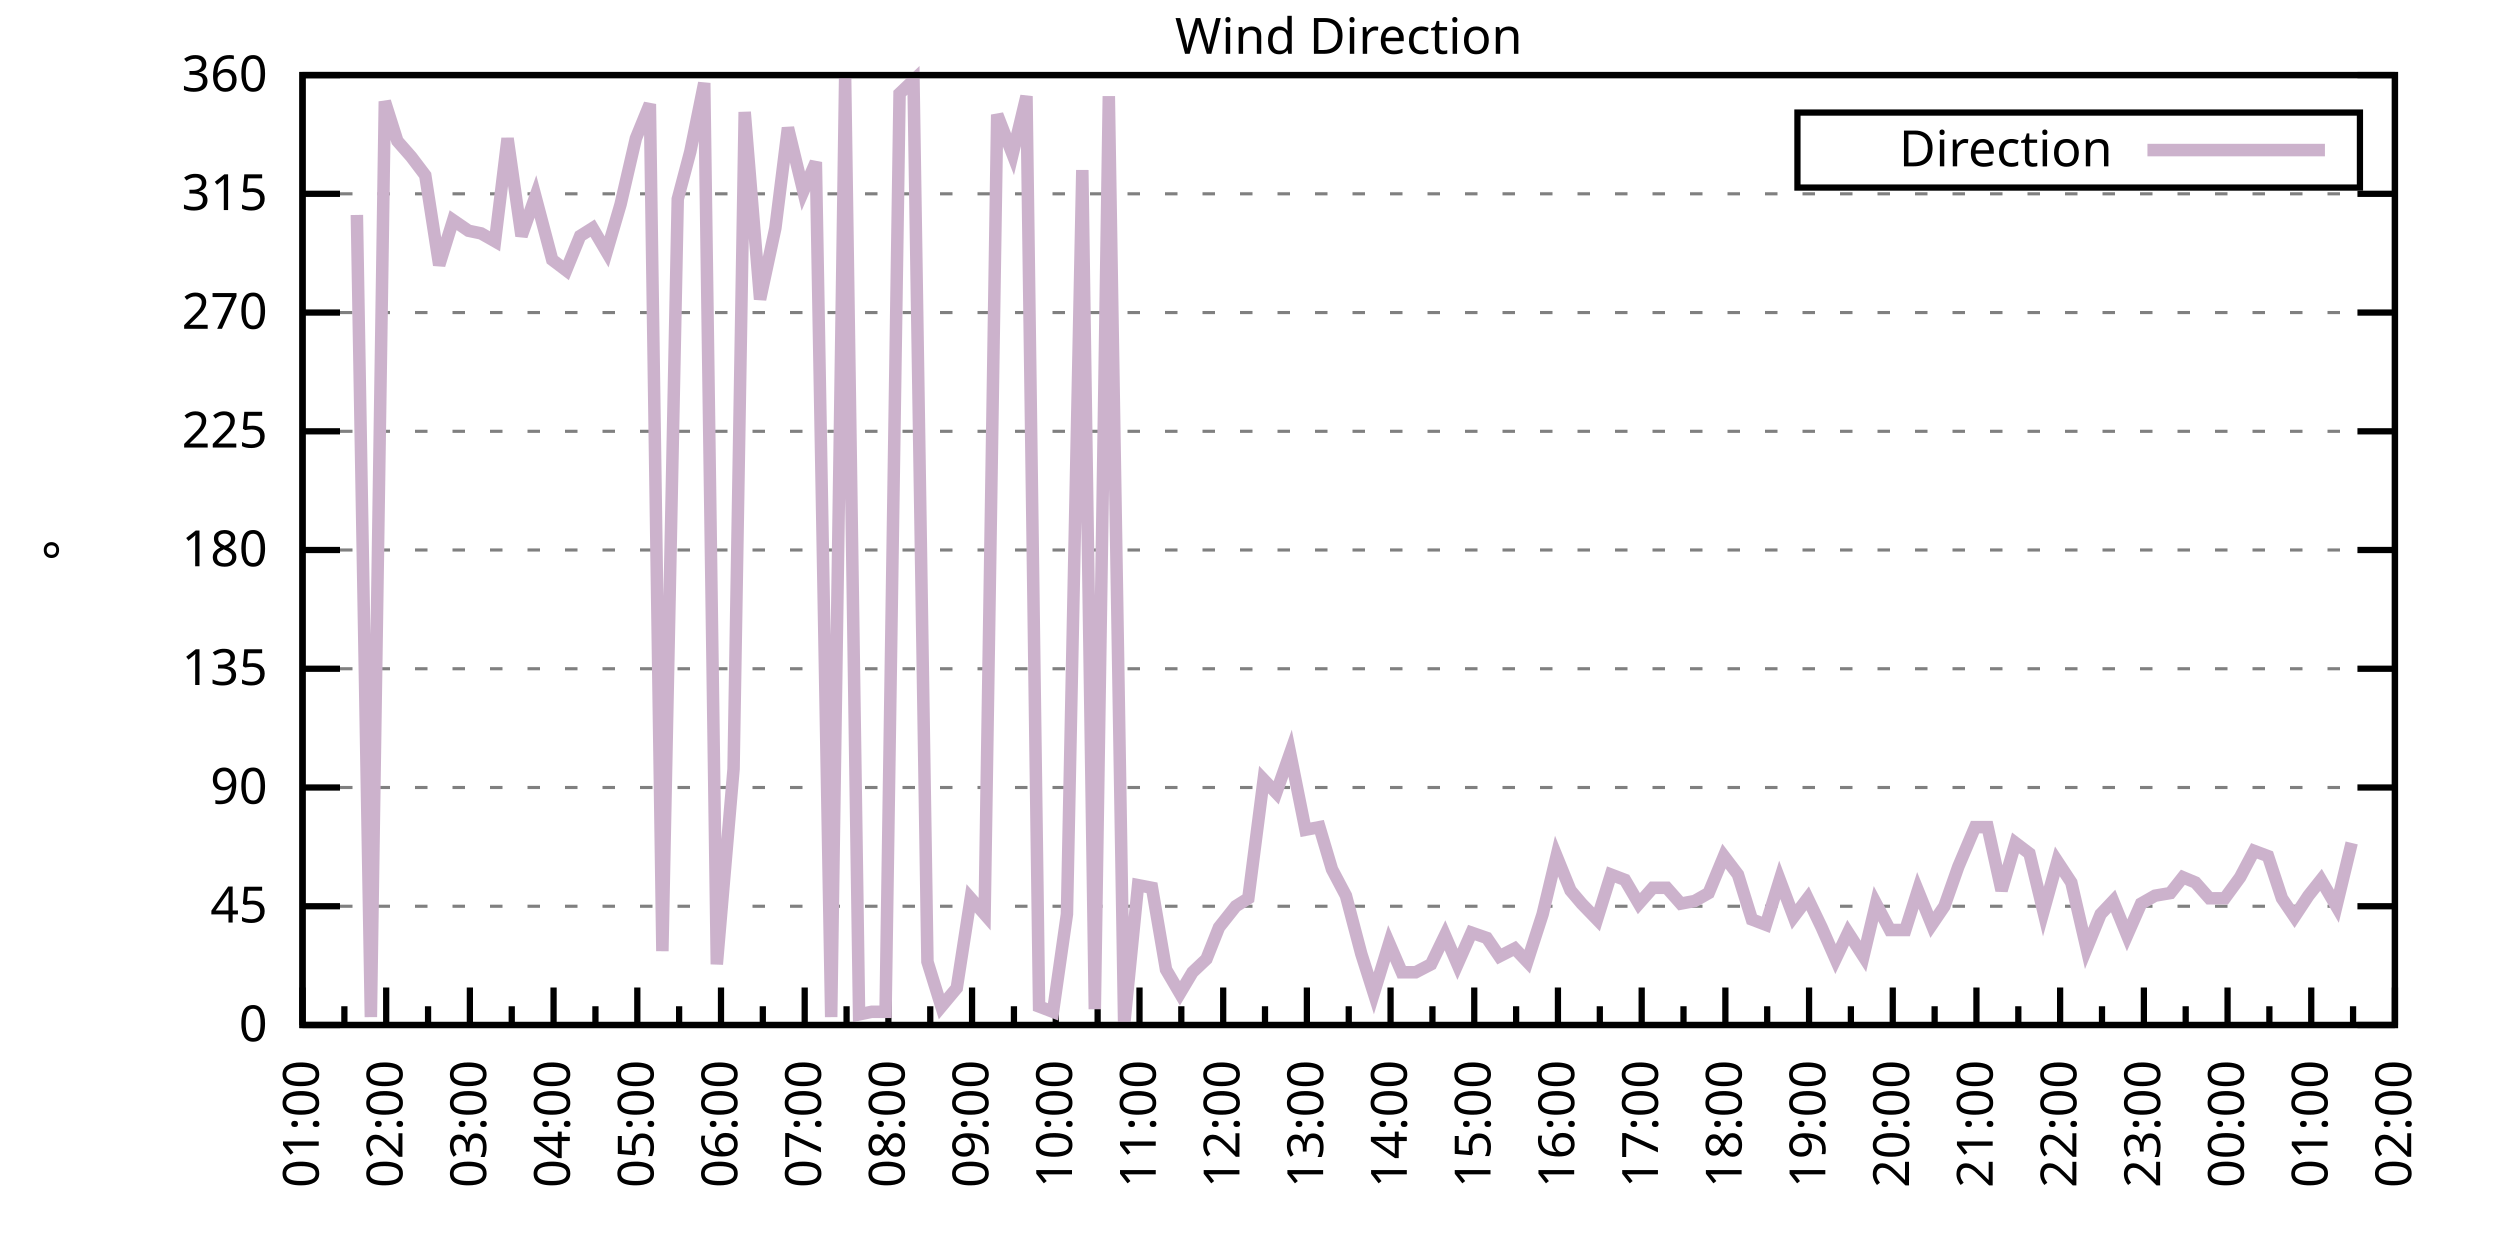
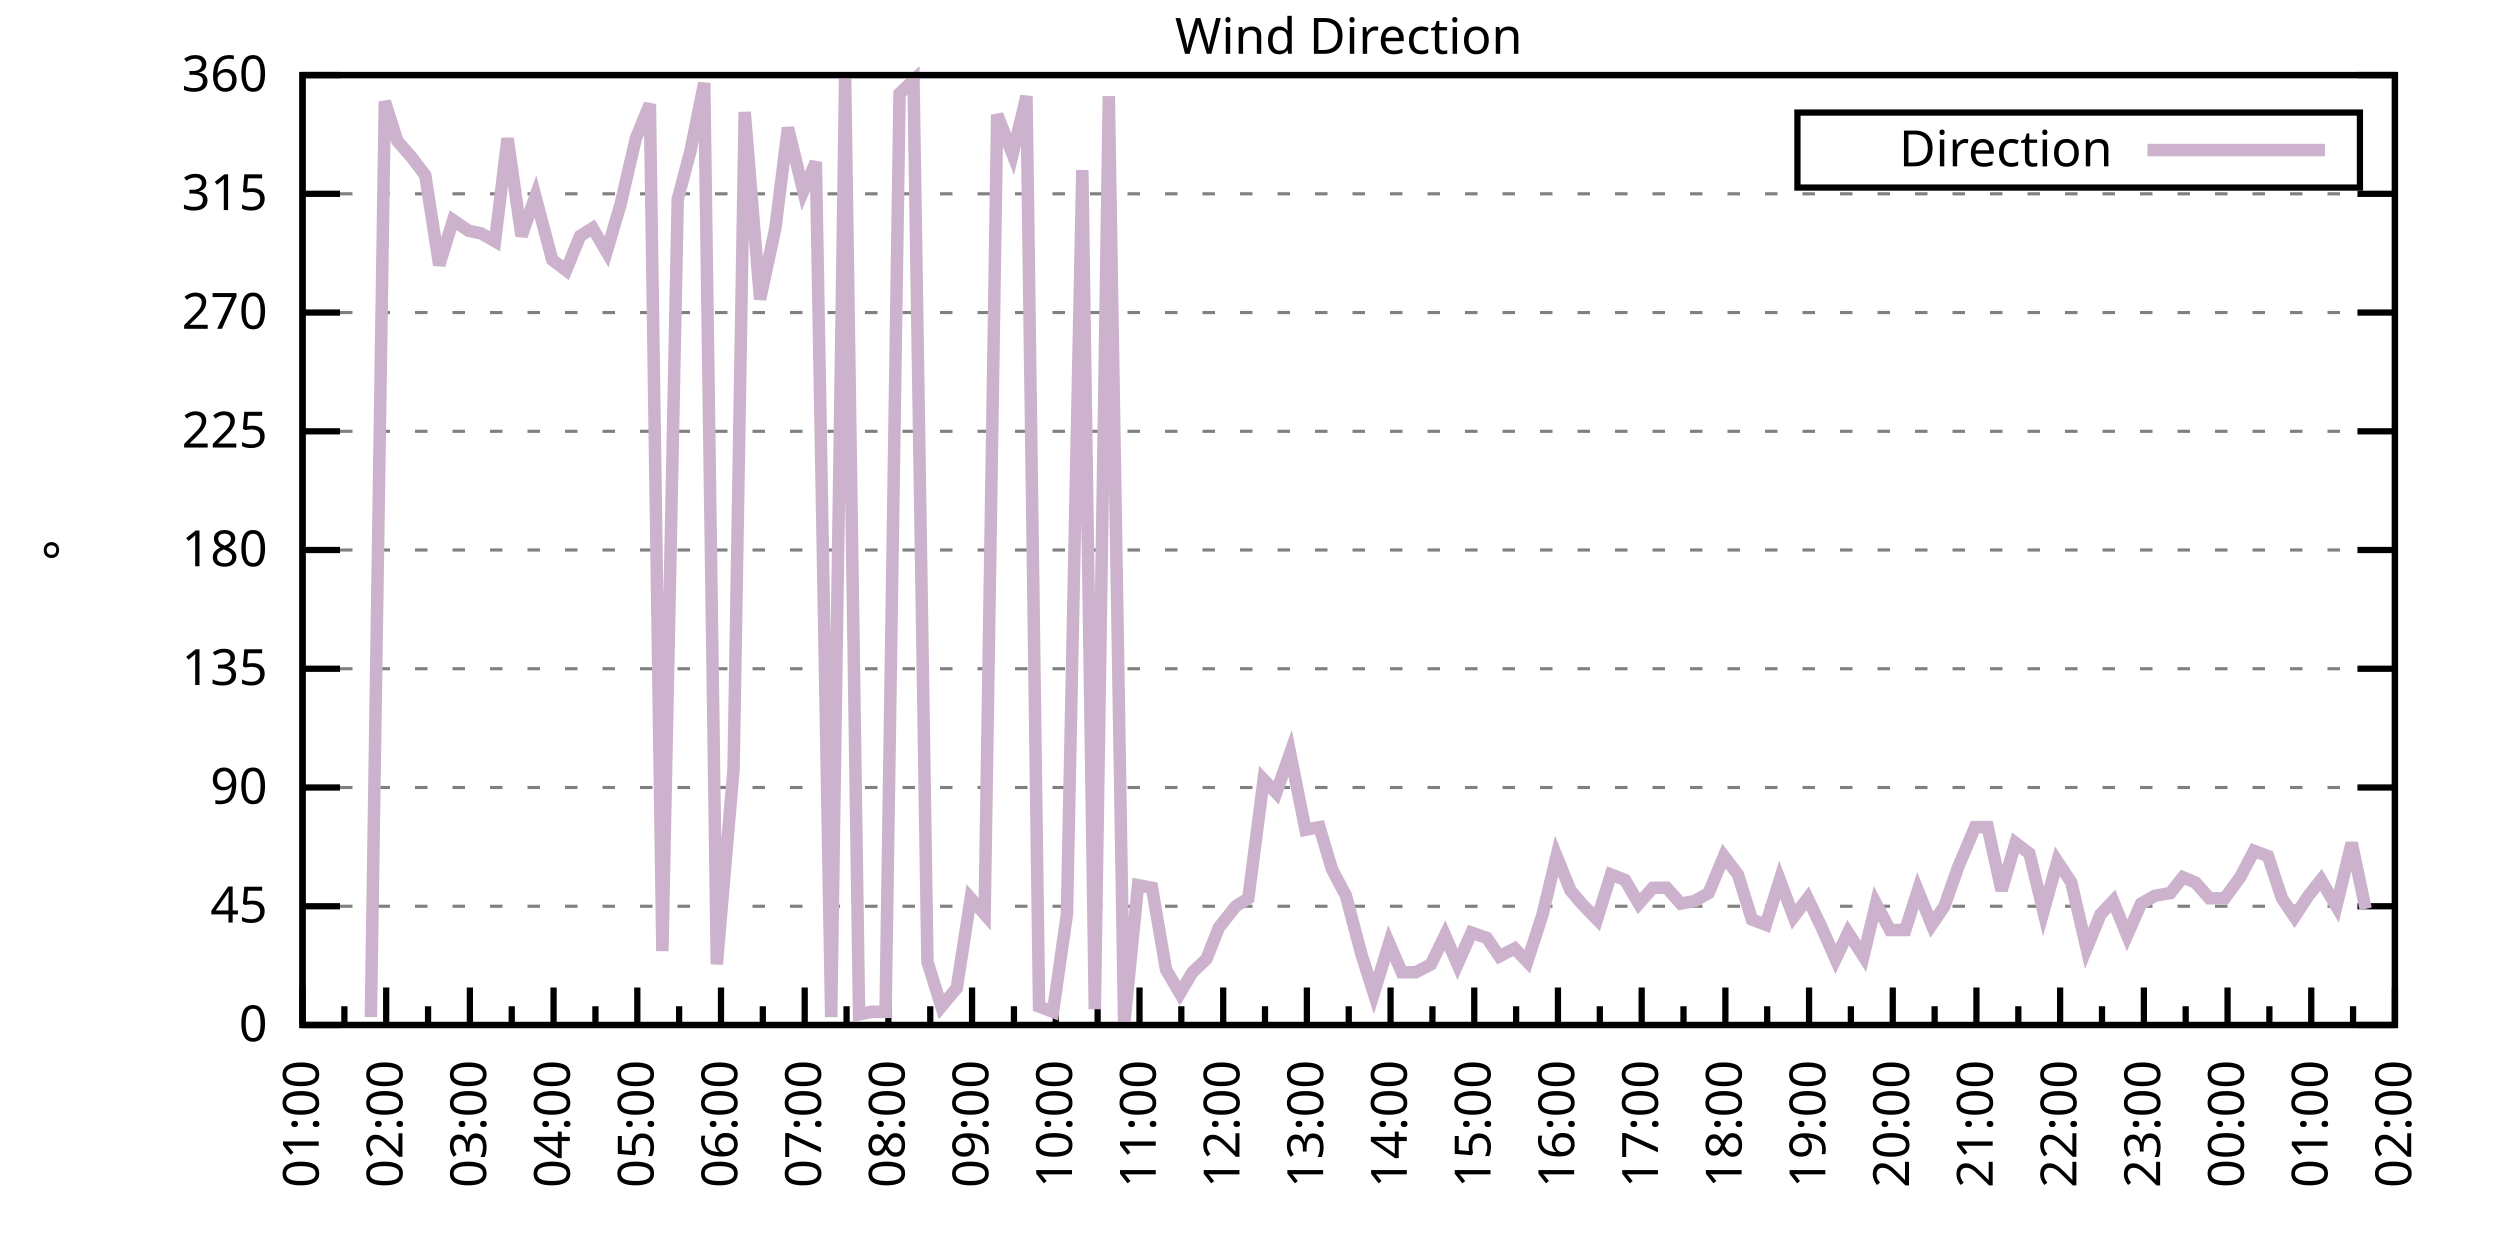
<svg xmlns="http://www.w3.org/2000/svg" xmlns:xlink="http://www.w3.org/1999/xlink" width="400" height="200" viewBox="0 0 400 200">
  <g id="gnuplot_canvas">
    <rect x="0" y="0" width="400" height="200" fill="none" />
    <defs>
      <circle id="gpDot" r="0.5" stroke-width="0.5" stroke="currentColor" />
      <path id="gpPt0" stroke-width="0.333" stroke="currentColor" d="M-1,0 h2 M0,-1 v2" />
      <path id="gpPt1" stroke-width="0.333" stroke="currentColor" d="M-1,-1 L1,1 M1,-1 L-1,1" />
      <path id="gpPt2" stroke-width="0.333" stroke="currentColor" d="M-1,0 L1,0 M0,-1 L0,1 M-1,-1 L1,1 M-1,1 L1,-1" />
      <rect id="gpPt3" stroke-width="0.333" stroke="currentColor" x="-1" y="-1" width="2" height="2" />
      <rect id="gpPt4" stroke-width="0.333" stroke="currentColor" fill="currentColor" x="-1" y="-1" width="2" height="2" />
      <circle id="gpPt5" stroke-width="0.333" stroke="currentColor" cx="0" cy="0" r="1" />
      <use xlink:href="#gpPt5" id="gpPt6" fill="currentColor" stroke="none" />
      <path id="gpPt7" stroke-width="0.333" stroke="currentColor" d="M0,-1.33 L-1.33,0.67 L1.33,0.67 z" />
      <use xlink:href="#gpPt7" id="gpPt8" fill="currentColor" stroke="none" />
      <use xlink:href="#gpPt7" id="gpPt9" stroke="currentColor" transform="rotate(180)" />
      <use xlink:href="#gpPt9" id="gpPt10" fill="currentColor" stroke="none" />
      <use xlink:href="#gpPt3" id="gpPt11" stroke="currentColor" transform="rotate(45)" />
      <use xlink:href="#gpPt11" id="gpPt12" fill="currentColor" stroke="none" />
      <path id="gpPt13" stroke-width="0.333" stroke="currentColor" d="M0,1.330 L1.265,0.411 L0.782,-1.067 L-0.782,-1.076 L-1.265,0.411 z" />
      <use xlink:href="#gpPt13" id="gpPt14" fill="currentColor" stroke="none" />
      <filter id="textbox" filterUnits="objectBoundingBox" x="0" y="0" height="1" width="1">
        <feFlood flood-color="white" flood-opacity="1" result="bgnd" />
        <feComposite in="SourceGraphic" in2="bgnd" operator="atop" />
      </filter>
      <filter id="greybox" filterUnits="objectBoundingBox" x="0" y="0" height="1" width="1">
        <feFlood flood-color="lightgrey" flood-opacity="1" result="grey" />
        <feComposite in="SourceGraphic" in2="grey" operator="atop" />
      </filter>
    </defs>
    <g fill="none" color="white" stroke="currentColor" stroke-width="1.00" stroke-linecap="butt" stroke-linejoin="miter">
</g>
    <g fill="none" color="black" stroke="currentColor" stroke-width="1.00" stroke-linecap="butt" stroke-linejoin="miter">
      <g stroke="none" shape-rendering="crispEdges">
        <polygon fill="rgb(255, 255, 255)" points="48.40,164.00 383.18,164.00 383.18,12.02 48.40,12.02 " />
      </g>
    </g>
    <g fill="none" color="black" stroke="currentColor" stroke-width="1.00" stroke-linecap="butt" stroke-linejoin="miter">
</g>
    <g fill="none" color="black" stroke="black" stroke-width="0.50" stroke-linecap="butt" stroke-linejoin="miter">
</g>
    <g fill="none" color="gray" stroke="currentColor" stroke-width="0.50" stroke-linecap="butt" stroke-linejoin="miter">
      <path stroke="gray" stroke-dasharray="2,4" class="gridline" d="M48.40,164.00 L383.19,164.00  " />
    </g>
    <g fill="none" color="gray" stroke="gray" stroke-width="1.00" stroke-linecap="butt" stroke-linejoin="miter">
</g>
    <g fill="none" color="black" stroke="currentColor" stroke-width="1.00" stroke-linecap="butt" stroke-linejoin="miter">
      <path stroke="black" d="M48.40,164.00 L54.40,164.00 M383.19,164.00 L377.19,164.00  " />
      <g transform="translate(42.80,166.60)" stroke="none" fill="black" font-family="Sans" font-size="8.00" text-anchor="end">
        <text>
          <tspan font-family="Sans"> 0</tspan>
        </text>
      </g>
    </g>
    <g fill="none" color="black" stroke="currentColor" stroke-width="1.00" stroke-linecap="butt" stroke-linejoin="miter">
</g>
    <g fill="none" color="black" stroke="black" stroke-width="0.50" stroke-linecap="butt" stroke-linejoin="miter">
</g>
    <g fill="none" color="gray" stroke="currentColor" stroke-width="0.50" stroke-linecap="butt" stroke-linejoin="miter">
      <path stroke="gray" stroke-dasharray="2,4" class="gridline" d="M48.40,145.00 L383.19,145.00  " />
    </g>
    <g fill="none" color="gray" stroke="gray" stroke-width="1.00" stroke-linecap="butt" stroke-linejoin="miter">
</g>
    <g fill="none" color="black" stroke="currentColor" stroke-width="1.00" stroke-linecap="butt" stroke-linejoin="miter">
      <path stroke="black" d="M48.40,145.00 L54.40,145.00 M383.19,145.00 L377.19,145.00  " />
      <g transform="translate(42.80,147.60)" stroke="none" fill="black" font-family="Sans" font-size="8.00" text-anchor="end">
        <text>
          <tspan font-family="Sans"> 45</tspan>
        </text>
      </g>
    </g>
    <g fill="none" color="black" stroke="currentColor" stroke-width="1.00" stroke-linecap="butt" stroke-linejoin="miter">
</g>
    <g fill="none" color="black" stroke="black" stroke-width="0.50" stroke-linecap="butt" stroke-linejoin="miter">
</g>
    <g fill="none" color="gray" stroke="currentColor" stroke-width="0.50" stroke-linecap="butt" stroke-linejoin="miter">
      <path stroke="gray" stroke-dasharray="2,4" class="gridline" d="M48.40,126.00 L383.19,126.00  " />
    </g>
    <g fill="none" color="gray" stroke="gray" stroke-width="1.00" stroke-linecap="butt" stroke-linejoin="miter">
</g>
    <g fill="none" color="black" stroke="currentColor" stroke-width="1.00" stroke-linecap="butt" stroke-linejoin="miter">
      <path stroke="black" d="M48.40,126.00 L54.40,126.00 M383.19,126.00 L377.19,126.00  " />
      <g transform="translate(42.80,128.60)" stroke="none" fill="black" font-family="Sans" font-size="8.00" text-anchor="end">
        <text>
          <tspan font-family="Sans"> 90</tspan>
        </text>
      </g>
    </g>
    <g fill="none" color="black" stroke="currentColor" stroke-width="1.00" stroke-linecap="butt" stroke-linejoin="miter">
</g>
    <g fill="none" color="black" stroke="black" stroke-width="0.50" stroke-linecap="butt" stroke-linejoin="miter">
</g>
    <g fill="none" color="gray" stroke="currentColor" stroke-width="0.50" stroke-linecap="butt" stroke-linejoin="miter">
      <path stroke="gray" stroke-dasharray="2,4" class="gridline" d="M48.40,107.00 L383.19,107.00  " />
    </g>
    <g fill="none" color="gray" stroke="gray" stroke-width="1.00" stroke-linecap="butt" stroke-linejoin="miter">
</g>
    <g fill="none" color="black" stroke="currentColor" stroke-width="1.00" stroke-linecap="butt" stroke-linejoin="miter">
      <path stroke="black" d="M48.40,107.00 L54.40,107.00 M383.19,107.00 L377.19,107.00  " />
      <g transform="translate(42.80,109.60)" stroke="none" fill="black" font-family="Sans" font-size="8.00" text-anchor="end">
        <text>
          <tspan font-family="Sans"> 135</tspan>
        </text>
      </g>
    </g>
    <g fill="none" color="black" stroke="currentColor" stroke-width="1.00" stroke-linecap="butt" stroke-linejoin="miter">
</g>
    <g fill="none" color="black" stroke="black" stroke-width="0.50" stroke-linecap="butt" stroke-linejoin="miter">
</g>
    <g fill="none" color="gray" stroke="currentColor" stroke-width="0.50" stroke-linecap="butt" stroke-linejoin="miter">
      <path stroke="gray" stroke-dasharray="2,4" class="gridline" d="M48.40,88.00 L383.19,88.00  " />
    </g>
    <g fill="none" color="gray" stroke="gray" stroke-width="1.00" stroke-linecap="butt" stroke-linejoin="miter">
</g>
    <g fill="none" color="black" stroke="currentColor" stroke-width="1.00" stroke-linecap="butt" stroke-linejoin="miter">
      <path stroke="black" d="M48.40,88.00 L54.40,88.00 M383.19,88.00 L377.19,88.00  " />
      <g transform="translate(42.80,90.60)" stroke="none" fill="black" font-family="Sans" font-size="8.00" text-anchor="end">
        <text>
          <tspan font-family="Sans"> 180</tspan>
        </text>
      </g>
    </g>
    <g fill="none" color="black" stroke="currentColor" stroke-width="1.00" stroke-linecap="butt" stroke-linejoin="miter">
</g>
    <g fill="none" color="black" stroke="black" stroke-width="0.50" stroke-linecap="butt" stroke-linejoin="miter">
</g>
    <g fill="none" color="gray" stroke="currentColor" stroke-width="0.50" stroke-linecap="butt" stroke-linejoin="miter">
      <path stroke="gray" stroke-dasharray="2,4" class="gridline" d="M48.40,69.01 L383.19,69.01  " />
    </g>
    <g fill="none" color="gray" stroke="gray" stroke-width="1.00" stroke-linecap="butt" stroke-linejoin="miter">
</g>
    <g fill="none" color="black" stroke="currentColor" stroke-width="1.00" stroke-linecap="butt" stroke-linejoin="miter">
      <path stroke="black" d="M48.40,69.01 L54.40,69.01 M383.19,69.01 L377.19,69.01  " />
      <g transform="translate(42.80,71.61)" stroke="none" fill="black" font-family="Sans" font-size="8.00" text-anchor="end">
        <text>
          <tspan font-family="Sans"> 225</tspan>
        </text>
      </g>
    </g>
    <g fill="none" color="black" stroke="currentColor" stroke-width="1.00" stroke-linecap="butt" stroke-linejoin="miter">
</g>
    <g fill="none" color="black" stroke="black" stroke-width="0.50" stroke-linecap="butt" stroke-linejoin="miter">
</g>
    <g fill="none" color="gray" stroke="currentColor" stroke-width="0.50" stroke-linecap="butt" stroke-linejoin="miter">
      <path stroke="gray" stroke-dasharray="2,4" class="gridline" d="M48.40,50.01 L383.19,50.01  " />
    </g>
    <g fill="none" color="gray" stroke="gray" stroke-width="1.00" stroke-linecap="butt" stroke-linejoin="miter">
</g>
    <g fill="none" color="black" stroke="currentColor" stroke-width="1.00" stroke-linecap="butt" stroke-linejoin="miter">
      <path stroke="black" d="M48.40,50.01 L54.40,50.01 M383.19,50.01 L377.19,50.01  " />
      <g transform="translate(42.80,52.61)" stroke="none" fill="black" font-family="Sans" font-size="8.00" text-anchor="end">
        <text>
          <tspan font-family="Sans"> 270</tspan>
        </text>
      </g>
    </g>
    <g fill="none" color="black" stroke="currentColor" stroke-width="1.00" stroke-linecap="butt" stroke-linejoin="miter">
</g>
    <g fill="none" color="black" stroke="black" stroke-width="0.50" stroke-linecap="butt" stroke-linejoin="miter">
</g>
    <g fill="none" color="gray" stroke="currentColor" stroke-width="0.50" stroke-linecap="butt" stroke-linejoin="miter">
      <path stroke="gray" stroke-dasharray="2,4" class="gridline" d="M48.40,31.01 L383.19,31.01  " />
    </g>
    <g fill="none" color="gray" stroke="gray" stroke-width="1.00" stroke-linecap="butt" stroke-linejoin="miter">
</g>
    <g fill="none" color="black" stroke="currentColor" stroke-width="1.00" stroke-linecap="butt" stroke-linejoin="miter">
      <path stroke="black" d="M48.40,31.01 L54.40,31.01 M383.19,31.01 L377.19,31.01  " />
      <g transform="translate(42.80,33.61)" stroke="none" fill="black" font-family="Sans" font-size="8.00" text-anchor="end">
        <text>
          <tspan font-family="Sans"> 315</tspan>
        </text>
      </g>
    </g>
    <g fill="none" color="black" stroke="currentColor" stroke-width="1.00" stroke-linecap="butt" stroke-linejoin="miter">
</g>
    <g fill="none" color="black" stroke="black" stroke-width="0.50" stroke-linecap="butt" stroke-linejoin="miter">
</g>
    <g fill="none" color="gray" stroke="currentColor" stroke-width="0.50" stroke-linecap="butt" stroke-linejoin="miter">
      <path stroke="gray" stroke-dasharray="2,4" class="gridline" d="M48.40,12.01 L383.19,12.01  " />
    </g>
    <g fill="none" color="gray" stroke="gray" stroke-width="1.00" stroke-linecap="butt" stroke-linejoin="miter">
</g>
    <g fill="none" color="black" stroke="currentColor" stroke-width="1.00" stroke-linecap="butt" stroke-linejoin="miter">
      <path stroke="black" d="M48.40,12.01 L54.40,12.01 M383.19,12.01 L377.19,12.01  " />
      <g transform="translate(42.80,14.61)" stroke="none" fill="black" font-family="Sans" font-size="8.00" text-anchor="end">
        <text>
          <tspan font-family="Sans"> 360</tspan>
        </text>
      </g>
    </g>
    <g fill="none" color="black" stroke="currentColor" stroke-width="1.00" stroke-linecap="butt" stroke-linejoin="miter">
      <path stroke="black" d="M48.40,164.00 L48.40,158.00  " />
      <g transform="translate(51.00,169.60) rotate(270)" stroke="none" fill="black" font-family="Sans" font-size="8.00" text-anchor="end">
        <text>
          <tspan font-family="Sans">01:00</tspan>
        </text>
      </g>
    </g>
    <g fill="none" color="black" stroke="currentColor" stroke-width="1.00" stroke-linecap="butt" stroke-linejoin="miter">
      <path stroke="black" d="M55.10,164.00 L55.10,161.00 M61.79,164.00 L61.79,158.00  " />
      <g transform="translate(64.39,169.60) rotate(270)" stroke="none" fill="black" font-family="Sans" font-size="8.00" text-anchor="end">
        <text>
          <tspan font-family="Sans">02:00</tspan>
        </text>
      </g>
    </g>
    <g fill="none" color="black" stroke="currentColor" stroke-width="1.00" stroke-linecap="butt" stroke-linejoin="miter">
      <path stroke="black" d="M68.49,164.00 L68.49,161.00 M75.18,164.00 L75.18,158.00  " />
      <g transform="translate(77.78,169.60) rotate(270)" stroke="none" fill="black" font-family="Sans" font-size="8.00" text-anchor="end">
        <text>
          <tspan font-family="Sans">03:00</tspan>
        </text>
      </g>
    </g>
    <g fill="none" color="black" stroke="currentColor" stroke-width="1.00" stroke-linecap="butt" stroke-linejoin="miter">
      <path stroke="black" d="M81.88,164.00 L81.88,161.00 M88.57,164.00 L88.57,158.00  " />
      <g transform="translate(91.17,169.60) rotate(270)" stroke="none" fill="black" font-family="Sans" font-size="8.00" text-anchor="end">
        <text>
          <tspan font-family="Sans">04:00</tspan>
        </text>
      </g>
    </g>
    <g fill="none" color="black" stroke="currentColor" stroke-width="1.00" stroke-linecap="butt" stroke-linejoin="miter">
      <path stroke="black" d="M95.27,164.00 L95.27,161.00 M101.97,164.00 L101.97,158.00  " />
      <g transform="translate(104.57,169.60) rotate(270)" stroke="none" fill="black" font-family="Sans" font-size="8.00" text-anchor="end">
        <text>
          <tspan font-family="Sans">05:00</tspan>
        </text>
      </g>
    </g>
    <g fill="none" color="black" stroke="currentColor" stroke-width="1.00" stroke-linecap="butt" stroke-linejoin="miter">
      <path stroke="black" d="M108.66,164.00 L108.66,161.00 M115.36,164.00 L115.36,158.00  " />
      <g transform="translate(117.96,169.60) rotate(270)" stroke="none" fill="black" font-family="Sans" font-size="8.00" text-anchor="end">
        <text>
          <tspan font-family="Sans">06:00</tspan>
        </text>
      </g>
    </g>
    <g fill="none" color="black" stroke="currentColor" stroke-width="1.00" stroke-linecap="butt" stroke-linejoin="miter">
      <path stroke="black" d="M122.05,164.00 L122.05,161.00 M128.75,164.00 L128.75,158.00  " />
      <g transform="translate(131.35,169.60) rotate(270)" stroke="none" fill="black" font-family="Sans" font-size="8.00" text-anchor="end">
        <text>
          <tspan font-family="Sans">07:00</tspan>
        </text>
      </g>
    </g>
    <g fill="none" color="black" stroke="currentColor" stroke-width="1.00" stroke-linecap="butt" stroke-linejoin="miter">
      <path stroke="black" d="M135.45,164.00 L135.45,161.00 M142.14,164.00 L142.14,158.00  " />
      <g transform="translate(144.74,169.60) rotate(270)" stroke="none" fill="black" font-family="Sans" font-size="8.00" text-anchor="end">
        <text>
          <tspan font-family="Sans">08:00</tspan>
        </text>
      </g>
    </g>
    <g fill="none" color="black" stroke="currentColor" stroke-width="1.00" stroke-linecap="butt" stroke-linejoin="miter">
      <path stroke="black" d="M148.84,164.00 L148.84,161.00 M155.53,164.00 L155.53,158.00  " />
      <g transform="translate(158.13,169.60) rotate(270)" stroke="none" fill="black" font-family="Sans" font-size="8.00" text-anchor="end">
        <text>
          <tspan font-family="Sans">09:00</tspan>
        </text>
      </g>
    </g>
    <g fill="none" color="black" stroke="currentColor" stroke-width="1.00" stroke-linecap="butt" stroke-linejoin="miter">
      <path stroke="black" d="M162.23,164.00 L162.23,161.00 M168.92,164.00 L168.92,158.00  " />
      <g transform="translate(171.52,169.60) rotate(270)" stroke="none" fill="black" font-family="Sans" font-size="8.00" text-anchor="end">
        <text>
          <tspan font-family="Sans">10:00</tspan>
        </text>
      </g>
    </g>
    <g fill="none" color="black" stroke="currentColor" stroke-width="1.00" stroke-linecap="butt" stroke-linejoin="miter">
      <path stroke="black" d="M175.62,164.00 L175.62,161.00 M182.32,164.00 L182.32,158.00  " />
      <g transform="translate(184.92,169.60) rotate(270)" stroke="none" fill="black" font-family="Sans" font-size="8.00" text-anchor="end">
        <text>
          <tspan font-family="Sans">11:00</tspan>
        </text>
      </g>
    </g>
    <g fill="none" color="black" stroke="currentColor" stroke-width="1.00" stroke-linecap="butt" stroke-linejoin="miter">
      <path stroke="black" d="M189.01,164.00 L189.01,161.00 M195.71,164.00 L195.71,158.00  " />
      <g transform="translate(198.31,169.60) rotate(270)" stroke="none" fill="black" font-family="Sans" font-size="8.00" text-anchor="end">
        <text>
          <tspan font-family="Sans">12:00</tspan>
        </text>
      </g>
    </g>
    <g fill="none" color="black" stroke="currentColor" stroke-width="1.00" stroke-linecap="butt" stroke-linejoin="miter">
      <path stroke="black" d="M202.40,164.00 L202.40,161.00 M209.10,164.00 L209.10,158.00  " />
      <g transform="translate(211.70,169.60) rotate(270)" stroke="none" fill="black" font-family="Sans" font-size="8.00" text-anchor="end">
        <text>
          <tspan font-family="Sans">13:00</tspan>
        </text>
      </g>
    </g>
    <g fill="none" color="black" stroke="currentColor" stroke-width="1.00" stroke-linecap="butt" stroke-linejoin="miter">
      <path stroke="black" d="M215.80,164.00 L215.80,161.00 M222.49,164.00 L222.49,158.00  " />
      <g transform="translate(225.09,169.60) rotate(270)" stroke="none" fill="black" font-family="Sans" font-size="8.00" text-anchor="end">
        <text>
          <tspan font-family="Sans">14:00</tspan>
        </text>
      </g>
    </g>
    <g fill="none" color="black" stroke="currentColor" stroke-width="1.00" stroke-linecap="butt" stroke-linejoin="miter">
      <path stroke="black" d="M229.19,164.00 L229.19,161.00 M235.88,164.00 L235.88,158.00  " />
      <g transform="translate(238.48,169.60) rotate(270)" stroke="none" fill="black" font-family="Sans" font-size="8.00" text-anchor="end">
        <text>
          <tspan font-family="Sans">15:00</tspan>
        </text>
      </g>
    </g>
    <g fill="none" color="black" stroke="currentColor" stroke-width="1.00" stroke-linecap="butt" stroke-linejoin="miter">
      <path stroke="black" d="M242.58,164.00 L242.58,161.00 M249.27,164.00 L249.27,158.00  " />
      <g transform="translate(251.87,169.60) rotate(270)" stroke="none" fill="black" font-family="Sans" font-size="8.00" text-anchor="end">
        <text>
          <tspan font-family="Sans">16:00</tspan>
        </text>
      </g>
    </g>
    <g fill="none" color="black" stroke="currentColor" stroke-width="1.00" stroke-linecap="butt" stroke-linejoin="miter">
      <path stroke="black" d="M255.97,164.00 L255.97,161.00 M262.67,164.00 L262.67,158.00  " />
      <g transform="translate(265.27,169.60) rotate(270)" stroke="none" fill="black" font-family="Sans" font-size="8.00" text-anchor="end">
        <text>
          <tspan font-family="Sans">17:00</tspan>
        </text>
      </g>
    </g>
    <g fill="none" color="black" stroke="currentColor" stroke-width="1.00" stroke-linecap="butt" stroke-linejoin="miter">
      <path stroke="black" d="M269.36,164.00 L269.36,161.00 M276.06,164.00 L276.06,158.00  " />
      <g transform="translate(278.66,169.60) rotate(270)" stroke="none" fill="black" font-family="Sans" font-size="8.00" text-anchor="end">
        <text>
          <tspan font-family="Sans">18:00</tspan>
        </text>
      </g>
    </g>
    <g fill="none" color="black" stroke="currentColor" stroke-width="1.00" stroke-linecap="butt" stroke-linejoin="miter">
      <path stroke="black" d="M282.75,164.00 L282.75,161.00 M289.45,164.00 L289.45,158.00  " />
      <g transform="translate(292.05,169.60) rotate(270)" stroke="none" fill="black" font-family="Sans" font-size="8.00" text-anchor="end">
        <text>
          <tspan font-family="Sans">19:00</tspan>
        </text>
      </g>
    </g>
    <g fill="none" color="black" stroke="currentColor" stroke-width="1.00" stroke-linecap="butt" stroke-linejoin="miter">
      <path stroke="black" d="M296.14,164.00 L296.14,161.00 M302.84,164.00 L302.84,158.00  " />
      <g transform="translate(305.44,169.60) rotate(270)" stroke="none" fill="black" font-family="Sans" font-size="8.00" text-anchor="end">
        <text>
          <tspan font-family="Sans">20:00</tspan>
        </text>
      </g>
    </g>
    <g fill="none" color="black" stroke="currentColor" stroke-width="1.00" stroke-linecap="butt" stroke-linejoin="miter">
      <path stroke="black" d="M309.54,164.00 L309.54,161.00 M316.23,164.00 L316.23,158.00  " />
      <g transform="translate(318.83,169.60) rotate(270)" stroke="none" fill="black" font-family="Sans" font-size="8.00" text-anchor="end">
        <text>
          <tspan font-family="Sans">21:00</tspan>
        </text>
      </g>
    </g>
    <g fill="none" color="black" stroke="currentColor" stroke-width="1.00" stroke-linecap="butt" stroke-linejoin="miter">
      <path stroke="black" d="M322.93,164.00 L322.93,161.00 M329.62,164.00 L329.62,158.00  " />
      <g transform="translate(332.22,169.60) rotate(270)" stroke="none" fill="black" font-family="Sans" font-size="8.00" text-anchor="end">
        <text>
          <tspan font-family="Sans">22:00</tspan>
        </text>
      </g>
    </g>
    <g fill="none" color="black" stroke="currentColor" stroke-width="1.00" stroke-linecap="butt" stroke-linejoin="miter">
      <path stroke="black" d="M336.32,164.00 L336.32,161.00 M343.02,164.00 L343.02,158.00  " />
      <g transform="translate(345.62,169.60) rotate(270)" stroke="none" fill="black" font-family="Sans" font-size="8.00" text-anchor="end">
        <text>
          <tspan font-family="Sans">23:00</tspan>
        </text>
      </g>
    </g>
    <g fill="none" color="black" stroke="currentColor" stroke-width="1.00" stroke-linecap="butt" stroke-linejoin="miter">
      <path stroke="black" d="M349.71,164.00 L349.71,161.00 M356.41,164.00 L356.41,158.00  " />
      <g transform="translate(359.01,169.60) rotate(270)" stroke="none" fill="black" font-family="Sans" font-size="8.00" text-anchor="end">
        <text>
          <tspan font-family="Sans">00:00</tspan>
        </text>
      </g>
    </g>
    <g fill="none" color="black" stroke="currentColor" stroke-width="1.00" stroke-linecap="butt" stroke-linejoin="miter">
      <path stroke="black" d="M363.10,164.00 L363.10,161.00 M369.80,164.00 L369.80,158.00  " />
      <g transform="translate(372.40,169.60) rotate(270)" stroke="none" fill="black" font-family="Sans" font-size="8.00" text-anchor="end">
        <text>
          <tspan font-family="Sans">01:00</tspan>
        </text>
      </g>
    </g>
    <g fill="none" color="black" stroke="currentColor" stroke-width="1.00" stroke-linecap="butt" stroke-linejoin="miter">
      <path stroke="black" d="M376.49,164.00 L376.49,161.00 M383.19,164.00 L383.19,158.00  " />
      <g transform="translate(385.79,169.60) rotate(270)" stroke="none" fill="black" font-family="Sans" font-size="8.00" text-anchor="end">
        <text>
          <tspan font-family="Sans">02:00</tspan>
        </text>
      </g>
    </g>
    <g fill="none" color="black" stroke="currentColor" stroke-width="1.00" stroke-linecap="butt" stroke-linejoin="miter">
</g>
    <g fill="none" color="black" stroke="currentColor" stroke-width="1.00" stroke-linecap="butt" stroke-linejoin="miter">
      <path stroke="black" d="M48.40,12.01 L48.40,164.00 L383.19,164.00 L383.19,12.01 L48.40,12.01 Z  " />
    </g>
    <g fill="none" color="black" stroke="currentColor" stroke-width="1.00" stroke-linecap="butt" stroke-linejoin="miter">
      <g transform="translate(12.80,88.01) rotate(270)" stroke="none" fill="black" font-family="Sans" font-size="8.00" text-anchor="middle">
        <text>
          <tspan font-family="Sans">°</tspan>
        </text>
      </g>
    </g>
    <g fill="none" color="black" stroke="currentColor" stroke-width="1.00" stroke-linecap="butt" stroke-linejoin="miter">
</g>
    <g fill="none" color="black" stroke="currentColor" stroke-width="1.00" stroke-linecap="butt" stroke-linejoin="miter">
      <path stroke="black" d="M287.59,30.01 L287.59,18.01 L377.59,18.01 L377.59,30.01 L287.59,30.01 Z  " />
    </g>
    <g id="Wind_direction_plot_1">
      <g fill="none" color="white" stroke="black" stroke-width="2.00" stroke-linecap="butt" stroke-linejoin="miter">
</g>
      <g fill="none" color="black" stroke="currentColor" stroke-width="2.00" stroke-linecap="butt" stroke-linejoin="miter">
        <g transform="translate(337.99,26.61)" stroke="none" fill="black" font-family="Sans" font-size="8.00" text-anchor="end">
          <text>
            <tspan font-family="Sans">Direction</tspan>
          </text>
        </g>
      </g>
      <g fill="none" color="black" stroke="currentColor" stroke-width="2.00" stroke-linecap="butt" stroke-linejoin="miter">
-         <path stroke="rgb(204, 178, 204)" d="M343.59,24.01 L371.99,24.01 M57.10,34.39 L59.34,162.73 L61.57,16.23 L63.58,22.56 L65.81,25.10 L68.04,28.05   L70.27,42.41 L72.50,35.23 L74.96,36.92 L76.97,37.34 L79.20,38.61 L81.21,22.14 L83.44,37.76 L85.67,31.43   L88.35,41.56 L90.58,43.25 L92.82,37.76 L94.82,36.50 L97.06,40.30 L99.29,32.70 L101.74,22.14 L103.98,16.65   L105.98,152.18 L108.44,31.85 L110.45,24.25 L112.68,13.28 L114.69,154.29 L117.37,123.05 L119.15,17.92 L121.61,47.90   L124.06,36.50 L126.07,20.45 L128.53,30.59 L130.54,25.94 L132.99,162.73 L135.22,12.43 L137.45,162.31 L139.46,161.89   L141.69,161.89 L143.93,14.97 L146.16,12.85 L148.39,153.87 L150.62,161.04 L153.08,158.09 L155.31,143.73 L157.54,146.27   L159.55,18.34 L162.01,24.68 L164.24,15.39 L166.25,161.04 L168.48,161.89 L170.71,146.27 L173.17,27.21 L175.17,161.47   L177.41,15.39 L179.86,164.00 L182.09,141.62 L184.32,142.05 L186.56,155.13 L188.79,158.93 L190.80,155.56 L193.03,153.45   L195.04,148.38 L197.72,145.00 L199.73,143.73 L202.18,124.74 L204.19,126.85 L206.42,120.51 L208.88,132.76 L211.11,132.34   L213.12,139.09 L215.35,143.31 L217.80,152.60 L219.81,158.93 L222.27,150.91 L224.28,155.56 L226.51,155.56 L228.96,154.29   L231.20,149.65 L233.20,154.29 L235.44,149.22 L237.89,150.07 L239.90,153.02 L242.36,151.76 L244.36,153.87 L246.82,146.27   L249.05,136.98 L251.28,142.47 L253.07,144.58 L255.52,147.11 L257.76,139.93 L259.99,140.78 L262.22,144.58 L264.45,142.05   L266.68,142.05 L268.92,144.58 L271.15,144.16 L273.38,142.89 L275.83,136.98 L278.07,139.93 L280.30,147.11 L282.53,147.96   L284.76,140.78 L286.99,146.69 L289.23,143.73 L291.46,148.38 L293.69,153.45 L295.70,149.22 L298.15,153.02 L300.16,144.58   L302.39,148.80 L304.85,148.80 L306.86,142.47 L309.09,147.96 L311.10,145.00 L313.33,138.67 L316.01,132.34 L318.02,132.34   L320.25,142.47 L322.48,134.87 L324.71,136.56 L326.95,145.85 L329.18,137.82 L331.41,141.20 L333.86,151.76 L336.10,146.27   L338.10,144.16 L340.34,149.65 L342.57,144.58 L344.80,143.31 L347.26,142.89 L349.26,140.36 L351.27,141.20 L353.51,143.73   L355.96,143.73 L358.42,140.36 L360.65,136.14 L362.88,136.98 L365.11,143.73 L367.12,146.69 L369.35,143.31 L371.36,140.78   L373.82,145.00 L376.27,134.87  " />
+         <path stroke="rgb(204, 178, 204)" d="M343.59,24.01 L371.99,24.01 M59.34,162.73 L61.57,16.23 L63.58,22.56 L65.81,25.10 L68.04,28.05 L70.27,42.41   L72.50,35.23 L74.96,36.92 L76.97,37.34 L79.20,38.61 L81.21,22.14 L83.44,37.76 L85.67,31.43 L88.35,41.56   L90.58,43.25 L92.82,37.76 L94.82,36.50 L97.06,40.30 L99.29,32.70 L101.74,22.14 L103.98,16.65 L105.98,152.18   L108.44,31.85 L110.45,24.25 L112.68,13.28 L114.69,154.29 L117.37,123.05 L119.15,17.92 L121.61,47.90 L124.06,36.50   L126.07,20.45 L128.53,30.59 L130.54,25.94 L132.99,162.73 L135.22,12.43 L137.45,162.31 L139.46,161.89 L141.69,161.89   L143.93,14.97 L146.16,12.85 L148.39,153.87 L150.62,161.04 L153.08,158.09 L155.31,143.73 L157.54,146.27 L159.55,18.34   L162.01,24.68 L164.24,15.39 L166.25,161.04 L168.48,161.89 L170.71,146.27 L173.17,27.21 L175.17,161.47 L177.41,15.39   L179.86,164.00 L182.09,141.62 L184.32,142.05 L186.56,155.13 L188.79,158.93 L190.80,155.56 L193.03,153.45 L195.04,148.38   L197.72,145.00 L199.73,143.73 L202.18,124.74 L204.19,126.85 L206.42,120.51 L208.88,132.76 L211.11,132.34 L213.12,139.09   L215.35,143.31 L217.80,152.60 L219.81,158.93 L222.27,150.91 L224.28,155.56 L226.51,155.56 L228.96,154.29 L231.20,149.65   L233.20,154.29 L235.44,149.22 L237.89,150.07 L239.90,153.02 L242.36,151.76 L244.36,153.87 L246.82,146.27 L249.05,136.98   L251.28,142.47 L253.07,144.58 L255.52,147.11 L257.76,139.93 L259.99,140.78 L262.22,144.58 L264.45,142.05 L266.68,142.05   L268.92,144.58 L271.15,144.16 L273.38,142.89 L275.83,136.98 L278.07,139.93 L280.30,147.11 L282.53,147.96 L284.76,140.78   L286.99,146.69 L289.23,143.73 L291.46,148.38 L293.69,153.45 L295.70,149.22 L298.15,153.02 L300.16,144.58 L302.39,148.80   L304.85,148.80 L306.86,142.47 L309.09,147.96 L311.10,145.00 L313.33,138.67 L316.01,132.34 L318.02,132.34 L320.25,142.47   L322.48,134.87 L324.71,136.56 L326.95,145.85 L329.18,137.82 L331.41,141.20 L333.86,151.76 L336.10,146.27 L338.10,144.16   L340.34,149.65 L342.57,144.58 L344.80,143.31 L347.26,142.89 L349.26,140.36 L351.27,141.20 L353.51,143.73 L355.96,143.73   L358.42,140.36 L360.65,136.14 L362.88,136.98 L365.11,143.73 L367.12,146.69 L369.35,143.31 L371.36,140.78 L373.82,145.00   L376.27,134.87 L378.50,145.42  " />
      </g>
    </g>
    <g fill="none" color="black" stroke="currentColor" stroke-width="2.00" stroke-linecap="butt" stroke-linejoin="miter">
</g>
    <g fill="none" color="black" stroke="black" stroke-width="1.00" stroke-linecap="butt" stroke-linejoin="miter">
</g>
    <g fill="none" color="black" stroke="currentColor" stroke-width="1.00" stroke-linecap="butt" stroke-linejoin="miter">
      <path stroke="black" d="M48.40,12.01 L48.40,164.00 L383.19,164.00 L383.19,12.01 L48.40,12.01 Z  " />
    </g>
    <g fill="none" color="black" stroke="currentColor" stroke-width="1.00" stroke-linecap="butt" stroke-linejoin="miter">
      <g transform="translate(215.79,8.61)" stroke="none" fill="black" font-family="Sans" font-size="8.00" text-anchor="middle">
        <text>
          <tspan font-family="Sans">Wind Direction</tspan>
        </text>
      </g>
    </g>
    <g fill="none" color="black" stroke="currentColor" stroke-width="1.00" stroke-linecap="butt" stroke-linejoin="miter">
</g>
  </g>
</svg>
